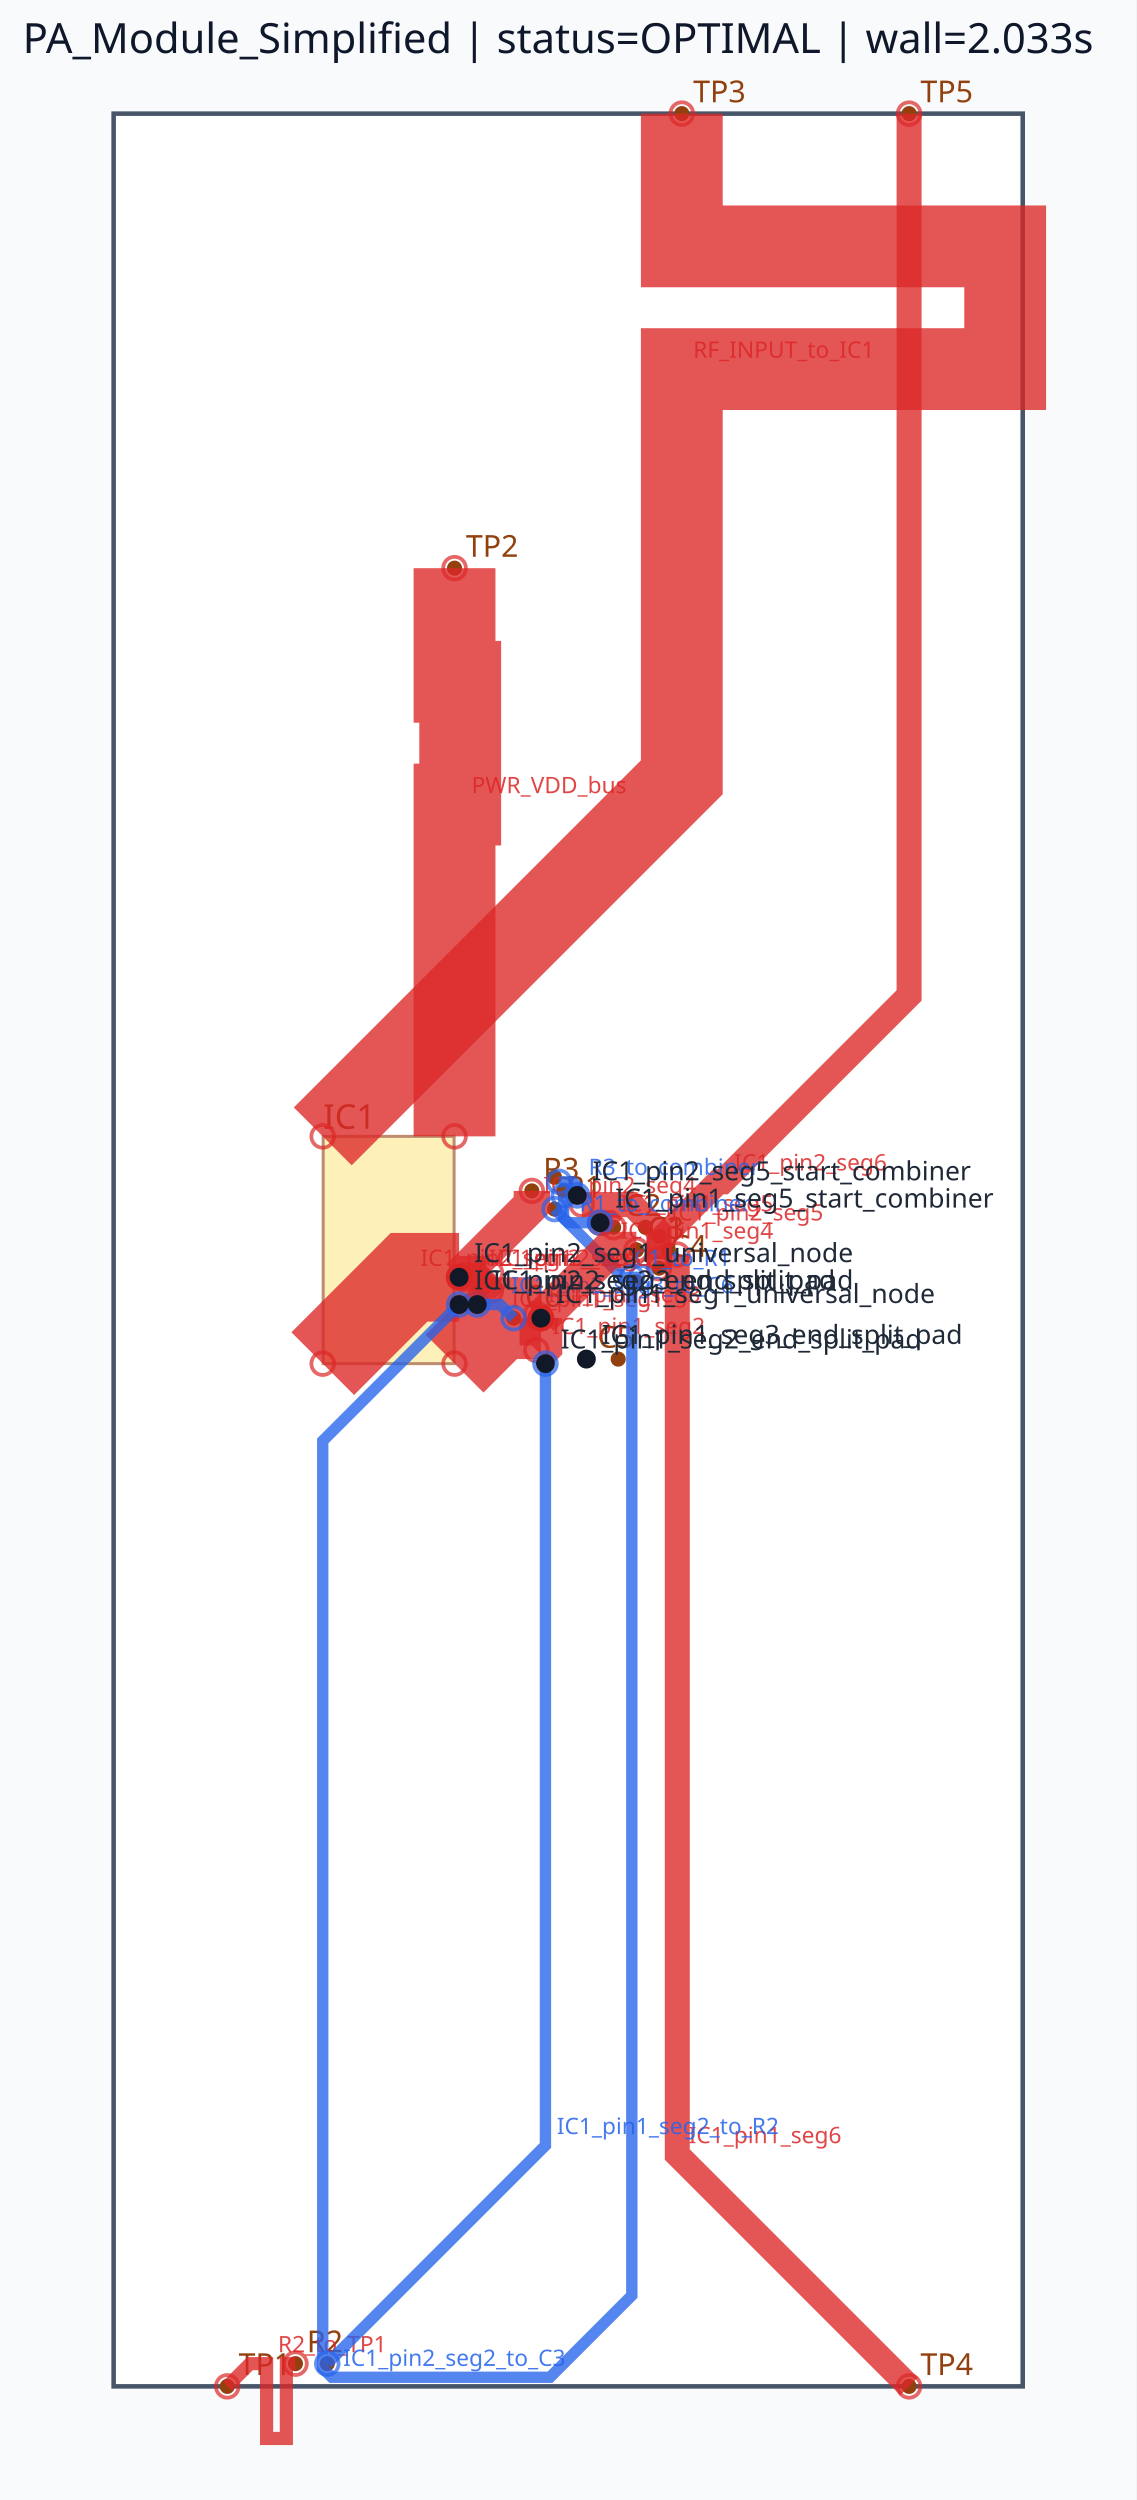
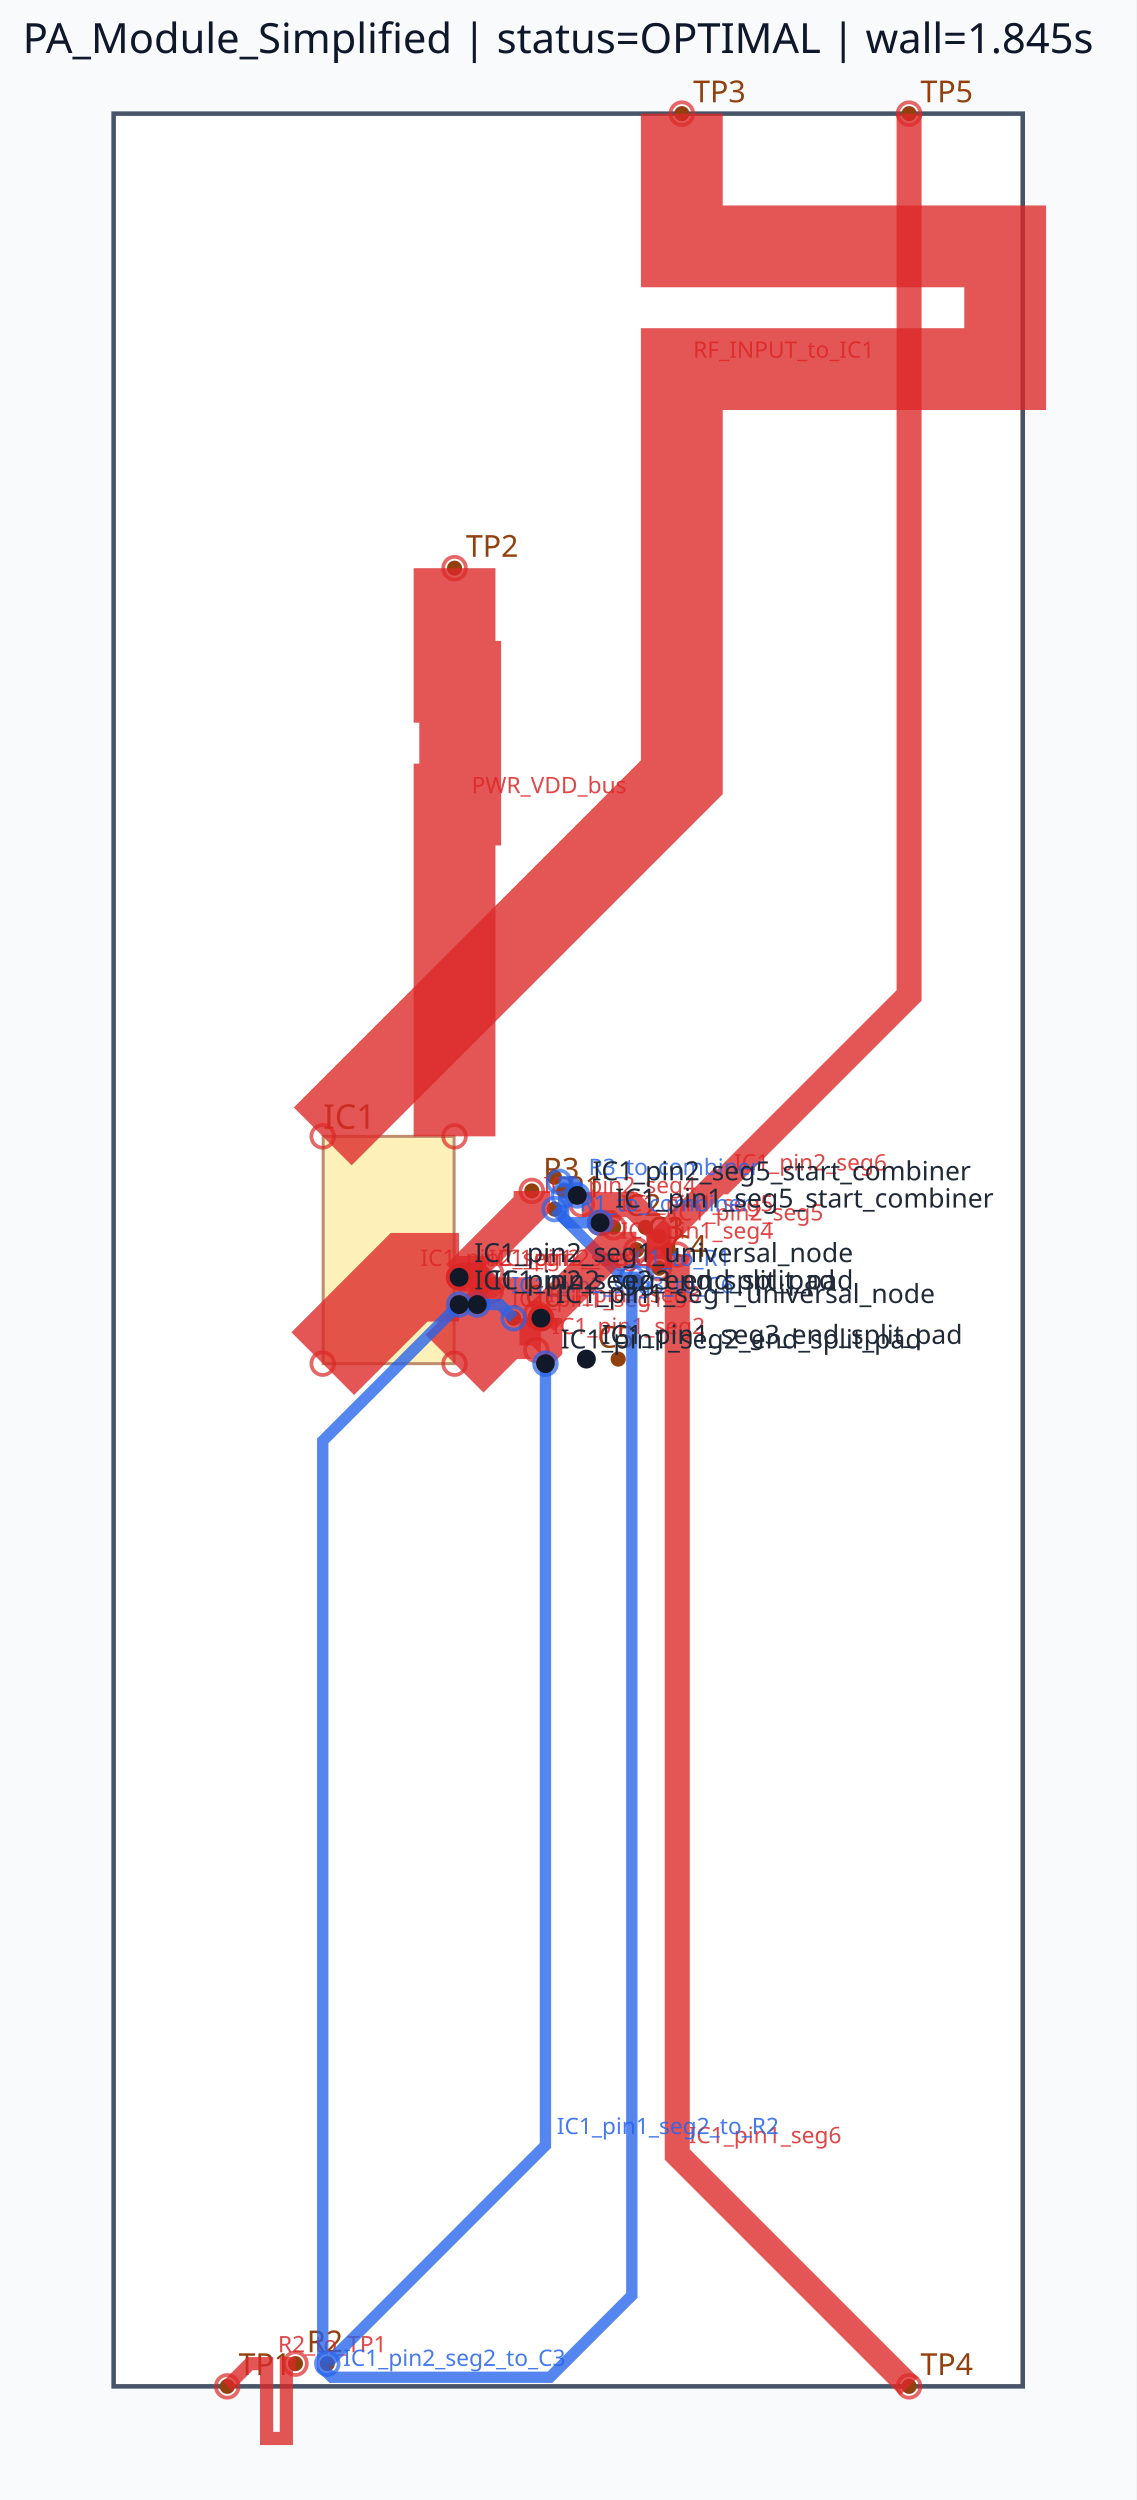
<svg xmlns="http://www.w3.org/2000/svg" viewBox="0 0 300.0 660.0" width="300.0" height="660.0">
  <rect x="0" y="0" width="100%" height="100%" fill="#f8fafc" />
  <rect x="30.00" y="30.00" width="240.00" height="600.00" fill="#ffffff" stroke="#475569" stroke-width="1.2" />
  <rect x="85.32" y="300.00" width="34.56" height="60.00" fill="#fde68a" stroke="#92400e" stroke-width="0.8" opacity="0.6" />
  <text x="85.32" y="298.00" font-family="sans-serif" font-size="9" fill="#92400e">IC1</text>
  <circle cx="60.00" cy="630.00" r="2" fill="#92400e" />
  <text x="63.00" y="627.00" font-family="sans-serif" font-size="8" fill="#92400e">TP1</text>
  <circle cx="120.00" cy="150.00" r="2" fill="#92400e" />
  <text x="123.00" y="147.00" font-family="sans-serif" font-size="8" fill="#92400e">TP2</text>
  <circle cx="180.00" cy="30.00" r="2" fill="#92400e" />
  <text x="183.00" y="27.00" font-family="sans-serif" font-size="8" fill="#92400e">TP3</text>
  <circle cx="240.00" cy="630.00" r="2" fill="#92400e" />
  <text x="243.00" y="627.00" font-family="sans-serif" font-size="8" fill="#92400e">TP4</text>
  <circle cx="240.00" cy="30.00" r="2" fill="#92400e" />
  <text x="243.00" y="27.00" font-family="sans-serif" font-size="8" fill="#92400e">TP5</text>
  <circle cx="168.00" cy="330.00" r="2" fill="#92400e" />
  <circle cx="168.00" cy="338.40" r="2" fill="#92400e" />
  <text x="171.00" y="327.00" font-family="sans-serif" font-size="8" fill="#92400e">C1</text>
  <circle cx="146.40" cy="319.20" r="2" fill="#92400e" />
  <circle cx="146.40" cy="310.80" r="2" fill="#92400e" />
  <text x="149.40" y="316.20" font-family="sans-serif" font-size="8" fill="#92400e">R1</text>
  <circle cx="162.00" cy="324.00" r="2" fill="#92400e" />
  <circle cx="170.40" cy="324.00" r="2" fill="#92400e" />
  <text x="165.00" y="321.00" font-family="sans-serif" font-size="8" fill="#92400e">C2</text>
  <circle cx="78.00" cy="624.00" r="2" fill="#92400e" />
  <circle cx="86.40" cy="624.00" r="2" fill="#92400e" />
  <text x="81.00" y="621.00" font-family="sans-serif" font-size="8" fill="#92400e">R2</text>
  <circle cx="168.00" cy="330.00" r="2" fill="#92400e" />
  <circle cx="176.40" cy="330.00" r="2" fill="#92400e" />
  <text x="171.00" y="327.00" font-family="sans-serif" font-size="8" fill="#92400e">C3</text>
  <circle cx="140.40" cy="314.40" r="2" fill="#92400e" />
  <circle cx="148.80" cy="314.40" r="2" fill="#92400e" />
  <text x="143.40" y="311.40" font-family="sans-serif" font-size="8" fill="#92400e">R3</text>
  <circle cx="174.00" cy="334.80" r="2" fill="#92400e" />
  <circle cx="174.00" cy="326.40" r="2" fill="#92400e" />
  <text x="177.00" y="331.80" font-family="sans-serif" font-size="8" fill="#92400e">C4</text>
  <circle cx="154.80" cy="358.80" r="2" fill="#92400e" />
  <circle cx="163.20" cy="358.80" r="2" fill="#92400e" />
  <text x="157.80" y="355.80" font-family="sans-serif" font-size="8" fill="#92400e">C5</text>
  <circle cx="144.00" cy="348.00" r="2" fill="#92400e" />
  <circle cx="135.60" cy="348.00" r="2" fill="#92400e" />
  <text x="138.60" y="345.00" font-family="sans-serif" font-size="8" fill="#92400e">C6</text>
  <polyline points="85.20,360.00 108.00,337.20 121.20,337.20" fill="none" stroke="#dc2626" stroke-width="23.40" stroke-linecap="butt" stroke-linejoin="miter" opacity="0.78" />
  <circle cx="85.20" cy="360.00" r="3" fill="none" stroke="#dc2626" stroke-width="1.0" opacity="0.7" />
  <circle cx="121.20" cy="337.20" r="3" fill="none" stroke="#dc2626" stroke-width="1.0" opacity="0.7" />
  <text x="111.00" y="334.20" font-family="sans-serif" font-size="6" fill="#dc2626" opacity="0.85">IC1_pin2_seg1</text>
  <polyline points="120.00,360.00 132.00,348.00 142.80,348.00" fill="none" stroke="#dc2626" stroke-width="21.60" stroke-linecap="butt" stroke-linejoin="miter" opacity="0.78" />
  <circle cx="120.00" cy="360.00" r="3" fill="none" stroke="#dc2626" stroke-width="1.0" opacity="0.7" />
  <circle cx="142.80" cy="348.00" r="3" fill="none" stroke="#dc2626" stroke-width="1.0" opacity="0.7" />
  <text x="135.00" y="345.00" font-family="sans-serif" font-size="6" fill="#dc2626" opacity="0.85">IC1_pin1_seg1</text>
  <polyline points="121.20,337.20 140.40,318.00 140.40,314.40" fill="none" stroke="#dc2626" stroke-width="9.60" stroke-linecap="butt" stroke-linejoin="miter" opacity="0.78" />
  <circle cx="121.20" cy="337.20" r="3" fill="none" stroke="#dc2626" stroke-width="1.0" opacity="0.7" />
  <circle cx="140.40" cy="314.40" r="3" fill="none" stroke="#dc2626" stroke-width="1.0" opacity="0.7" />
  <text x="143.40" y="315.00" font-family="sans-serif" font-size="6" fill="#dc2626" opacity="0.85">IC1_pin2_seg4</text>
  <polyline points="142.80,348.00 142.80,355.20 141.60,356.40" fill="none" stroke="#dc2626" stroke-width="11.28" stroke-linecap="butt" stroke-linejoin="miter" opacity="0.78" />
  <circle cx="142.80" cy="348.00" r="3" fill="none" stroke="#dc2626" stroke-width="1.0" opacity="0.7" />
  <circle cx="141.60" cy="356.40" r="3" fill="none" stroke="#dc2626" stroke-width="1.0" opacity="0.7" />
  <text x="145.80" y="352.20" font-family="sans-serif" font-size="6" fill="#dc2626" opacity="0.85">IC1_pin1_seg2</text>
  <polyline points="158.40,322.80 160.80,322.80 162.00,324.00" fill="none" stroke="#dc2626" stroke-width="6.60" stroke-linecap="butt" stroke-linejoin="miter" opacity="0.78" />
  <circle cx="158.40" cy="322.80" r="3" fill="none" stroke="#dc2626" stroke-width="1.0" opacity="0.7" />
  <circle cx="162.00" cy="324.00" r="3" fill="none" stroke="#dc2626" stroke-width="1.0" opacity="0.7" />
  <text x="163.80" y="319.80" font-family="sans-serif" font-size="6" fill="#dc2626" opacity="0.85">IC1_pin1_seg5</text>
  <polyline points="153.60,318.00 166.80,318.00 174.00,325.20 174.00,334.80" fill="none" stroke="#dc2626" stroke-width="6.60" stroke-linecap="butt" stroke-linejoin="miter" opacity="0.78" />
  <circle cx="153.60" cy="318.00" r="3" fill="none" stroke="#dc2626" stroke-width="1.0" opacity="0.7" />
  <circle cx="174.00" cy="334.80" r="3" fill="none" stroke="#dc2626" stroke-width="1.0" opacity="0.7" />
  <text x="177.00" y="322.20" font-family="sans-serif" font-size="6" fill="#dc2626" opacity="0.85">IC1_pin2_seg5</text>
  <polyline points="142.80,348.00 141.60,346.80" fill="none" stroke="#dc2626" stroke-width="7.62" stroke-linecap="butt" stroke-linejoin="miter" opacity="0.78" />
  <circle cx="142.80" cy="348.00" r="3" fill="none" stroke="#dc2626" stroke-width="1.0" opacity="0.7" />
  <circle cx="141.60" cy="346.80" r="3" fill="none" stroke="#dc2626" stroke-width="1.0" opacity="0.7" />
  <text x="144.60" y="343.80" font-family="sans-serif" font-size="6" fill="#dc2626" opacity="0.85">IC1_pin1_seg3</text>
  <polyline points="121.20,337.20 126.00,337.20 129.60,340.80" fill="none" stroke="#dc2626" stroke-width="7.62" stroke-linecap="butt" stroke-linejoin="miter" opacity="0.78" />
  <circle cx="121.20" cy="337.20" r="3" fill="none" stroke="#dc2626" stroke-width="1.0" opacity="0.7" />
  <circle cx="129.60" cy="340.80" r="3" fill="none" stroke="#dc2626" stroke-width="1.0" opacity="0.7" />
  <text x="129.00" y="334.20" font-family="sans-serif" font-size="6" fill="#dc2626" opacity="0.85">IC1_pin2_seg3</text>
  <polyline points="180.00,30.00 180.00,65.04 265.37,65.04 265.37,97.44 180.00,97.44 180.00,170.16 180.00,205.20 85.20,300.00" fill="none" stroke="#dc2626" stroke-width="21.60" stroke-linecap="butt" stroke-linejoin="miter" opacity="0.78" />
  <circle cx="180.00" cy="30.00" r="3" fill="none" stroke="#dc2626" stroke-width="1.0" opacity="0.7" />
  <circle cx="85.20" cy="300.00" r="3" fill="none" stroke="#dc2626" stroke-width="1.0" opacity="0.7" />
  <text x="183.00" y="94.44" font-family="sans-serif" font-size="6" fill="#dc2626" opacity="0.85">RF_INPUT_to_IC1</text>
  <polyline points="120.00,150.00 120.00,180.00 121.50,180.00 121.50,212.40 120.00,212.40 120.00,270.00 120.00,300.00" fill="none" stroke="#dc2626" stroke-width="21.60" stroke-linecap="butt" stroke-linejoin="miter" opacity="0.78" />
  <circle cx="120.00" cy="150.00" r="3" fill="none" stroke="#dc2626" stroke-width="1.0" opacity="0.7" />
  <circle cx="120.00" cy="300.00" r="3" fill="none" stroke="#dc2626" stroke-width="1.0" opacity="0.7" />
  <text x="124.50" y="209.40" font-family="sans-serif" font-size="6" fill="#dc2626" opacity="0.85">PWR_VDD_bus</text>
  <polyline points="178.80,331.20 178.80,568.80 240.00,630.00" fill="none" stroke="#dc2626" stroke-width="6.60" stroke-linecap="butt" stroke-linejoin="miter" opacity="0.78" />
  <circle cx="178.80" cy="331.20" r="3" fill="none" stroke="#dc2626" stroke-width="1.0" opacity="0.7" />
  <circle cx="240.00" cy="630.00" r="3" fill="none" stroke="#dc2626" stroke-width="1.0" opacity="0.7" />
  <text x="181.80" y="565.80" font-family="sans-serif" font-size="6" fill="#dc2626" opacity="0.85">IC1_pin1_seg6</text>
  <polyline points="174.00,332.40 174.00,327.60 189.60,312.00 190.80,312.00 240.00,262.80 240.00,30.00" fill="none" stroke="#dc2626" stroke-width="6.60" stroke-linecap="butt" stroke-linejoin="miter" opacity="0.78" />
  <circle cx="174.00" cy="332.40" r="3" fill="none" stroke="#dc2626" stroke-width="1.0" opacity="0.7" />
  <circle cx="240.00" cy="30.00" r="3" fill="none" stroke="#dc2626" stroke-width="1.0" opacity="0.7" />
  <text x="193.80" y="309.00" font-family="sans-serif" font-size="6" fill="#dc2626" opacity="0.85">IC1_pin2_seg6</text>
  <polyline points="78.00,624.00 75.60,624.00 75.60,643.76 70.38,643.76 70.38,624.00 68.40,624.00 66.00,624.00 60.00,630.00" fill="none" stroke="#dc2626" stroke-width="3.48" stroke-linecap="butt" stroke-linejoin="miter" opacity="0.78" />
  <circle cx="78.00" cy="624.00" r="3" fill="none" stroke="#dc2626" stroke-width="1.0" opacity="0.7" />
  <circle cx="60.00" cy="630.00" r="3" fill="none" stroke="#dc2626" stroke-width="1.0" opacity="0.7" />
  <text x="73.38" y="621.00" font-family="sans-serif" font-size="6" fill="#dc2626" opacity="0.85">R2_to_TP1</text>
  <polyline points="144.00,360.00 144.00,566.40 86.40,624.00" fill="none" stroke="#2563eb" stroke-width="3.00" stroke-linecap="butt" stroke-linejoin="miter" opacity="0.78" />
  <circle cx="144.00" cy="360.00" r="3" fill="none" stroke="#2563eb" stroke-width="1.0" opacity="0.7" />
  <circle cx="86.40" cy="624.00" r="3" fill="none" stroke="#2563eb" stroke-width="1.0" opacity="0.7" />
  <text x="147.00" y="563.40" font-family="sans-serif" font-size="6" fill="#2563eb" opacity="0.85">IC1_pin1_seg2_to_R2</text>
  <polyline points="169.20,337.20 164.40,337.20 146.40,319.20" fill="none" stroke="#2563eb" stroke-width="3.00" stroke-linecap="butt" stroke-linejoin="miter" opacity="0.78" />
  <circle cx="169.20" cy="337.20" r="3" fill="none" stroke="#2563eb" stroke-width="1.0" opacity="0.7" />
  <circle cx="146.40" cy="319.20" r="3" fill="none" stroke="#2563eb" stroke-width="1.0" opacity="0.7" />
  <text x="167.40" y="334.20" font-family="sans-serif" font-size="6" fill="#2563eb" opacity="0.85">C1_to_R1</text>
  <polyline points="148.80,315.60 148.80,321.60 150.00,322.80 158.40,322.80" fill="none" stroke="#2563eb" stroke-width="3.00" stroke-linecap="butt" stroke-linejoin="miter" opacity="0.78" />
  <circle cx="148.80" cy="315.60" r="3" fill="none" stroke="#2563eb" stroke-width="1.0" opacity="0.7" />
  <circle cx="158.40" cy="322.80" r="3" fill="none" stroke="#2563eb" stroke-width="1.0" opacity="0.7" />
  <text x="153.00" y="319.80" font-family="sans-serif" font-size="6" fill="#2563eb" opacity="0.85">R1_to_combiner</text>
  <polyline points="147.60,312.00 151.20,312.00 152.40,313.20 152.40,315.60" fill="none" stroke="#2563eb" stroke-width="3.00" stroke-linecap="butt" stroke-linejoin="miter" opacity="0.78" />
  <circle cx="147.60" cy="312.00" r="3" fill="none" stroke="#2563eb" stroke-width="1.0" opacity="0.7" />
  <circle cx="152.40" cy="315.60" r="3" fill="none" stroke="#2563eb" stroke-width="1.0" opacity="0.7" />
  <text x="155.40" y="310.20" font-family="sans-serif" font-size="6" fill="#2563eb" opacity="0.85">R3_to_combiner</text>
  <polyline points="126.00,344.40 132.00,344.40 135.60,348.00" fill="none" stroke="#2563eb" stroke-width="3.00" stroke-linecap="butt" stroke-linejoin="miter" opacity="0.78" />
  <circle cx="126.00" cy="344.40" r="3" fill="none" stroke="#2563eb" stroke-width="1.0" opacity="0.7" />
  <circle cx="135.60" cy="348.00" r="3" fill="none" stroke="#2563eb" stroke-width="1.0" opacity="0.7" />
  <text x="135.00" y="341.40" font-family="sans-serif" font-size="6" fill="#2563eb" opacity="0.85">IC1_pin2_seg3_to_C6</text>
  <polyline points="142.80,348.00 160.80,330.00 168.00,330.00" fill="none" stroke="#dc2626" stroke-width="9.60" stroke-linecap="butt" stroke-linejoin="miter" opacity="0.78" />
  <circle cx="142.80" cy="348.00" r="3" fill="none" stroke="#dc2626" stroke-width="1.0" opacity="0.7" />
  <circle cx="168.00" cy="330.00" r="3" fill="none" stroke="#dc2626" stroke-width="1.0" opacity="0.7" />
  <text x="163.80" y="327.00" font-family="sans-serif" font-size="6" fill="#dc2626" opacity="0.85">IC1_pin1_seg4</text>
  <polyline points="121.20,337.20 128.40,337.20 129.60,336.00" fill="none" stroke="#dc2626" stroke-width="11.28" stroke-linecap="butt" stroke-linejoin="miter" opacity="0.78" />
  <circle cx="121.20" cy="337.20" r="3" fill="none" stroke="#dc2626" stroke-width="1.0" opacity="0.7" />
  <circle cx="129.60" cy="336.00" r="3" fill="none" stroke="#dc2626" stroke-width="1.0" opacity="0.7" />
  <text x="131.40" y="334.20" font-family="sans-serif" font-size="6" fill="#dc2626" opacity="0.85">IC1_pin2_seg2</text>
  <polyline points="121.20,344.40 85.20,380.40 85.20,625.20 87.60,627.60 145.20,627.60 166.80,606.00 166.80,337.20" fill="none" stroke="#2563eb" stroke-width="3.00" stroke-linecap="butt" stroke-linejoin="miter" opacity="0.78" />
  <circle cx="121.20" cy="344.40" r="3" fill="none" stroke="#2563eb" stroke-width="1.0" opacity="0.7" />
  <circle cx="166.80" cy="337.20" r="3" fill="none" stroke="#2563eb" stroke-width="1.0" opacity="0.7" />
  <text x="90.60" y="624.60" font-family="sans-serif" font-size="6" fill="#2563eb" opacity="0.85">IC1_pin2_seg2_to_C3</text>
  <circle cx="142.80" cy="348.00" r="2.5" fill="#111827" />
  <text x="146.80" y="344.00" font-family="sans-serif" font-size="7" fill="#1f2937">IC1_pin1_seg1_universal_node</text>
  <circle cx="144.00" cy="360.00" r="2.5" fill="#111827" />
  <text x="148.00" y="356.00" font-family="sans-serif" font-size="7" fill="#1f2937">IC1_pin1_seg2_end_split_pad</text>
  <circle cx="154.80" cy="358.80" r="2.5" fill="#111827" />
  <text x="158.80" y="354.80" font-family="sans-serif" font-size="7" fill="#1f2937">IC1_pin1_seg3_end_split_pad</text>
  <circle cx="158.40" cy="322.80" r="2.5" fill="#111827" />
  <text x="162.40" y="318.80" font-family="sans-serif" font-size="7" fill="#1f2937">IC1_pin1_seg5_start_combiner</text>
  <circle cx="121.20" cy="337.20" r="2.5" fill="#111827" />
  <text x="125.20" y="333.20" font-family="sans-serif" font-size="7" fill="#1f2937">IC1_pin2_seg1_universal_node</text>
  <circle cx="121.20" cy="344.40" r="2.5" fill="#111827" />
  <text x="125.20" y="340.40" font-family="sans-serif" font-size="7" fill="#1f2937">IC1_pin2_seg2_end_split_pad</text>
  <circle cx="126.00" cy="344.40" r="2.5" fill="#111827" />
  <text x="130.00" y="340.40" font-family="sans-serif" font-size="7" fill="#1f2937">IC1_pin2_seg3_end_split_pad</text>
  <circle cx="152.40" cy="315.60" r="2.5" fill="#111827" />
  <text x="156.40" y="311.60" font-family="sans-serif" font-size="7" fill="#1f2937">IC1_pin2_seg5_start_combiner</text>
-   <text x="6" y="14" font-family="sans-serif" font-size="11" fill="#0f172a">PA_Module_Simplified | status=OPTIMAL | wall=2.033s</text>
+   <text x="6" y="14" font-family="sans-serif" font-size="11" fill="#0f172a">PA_Module_Simplified | status=OPTIMAL | wall=1.845s</text>
</svg>
